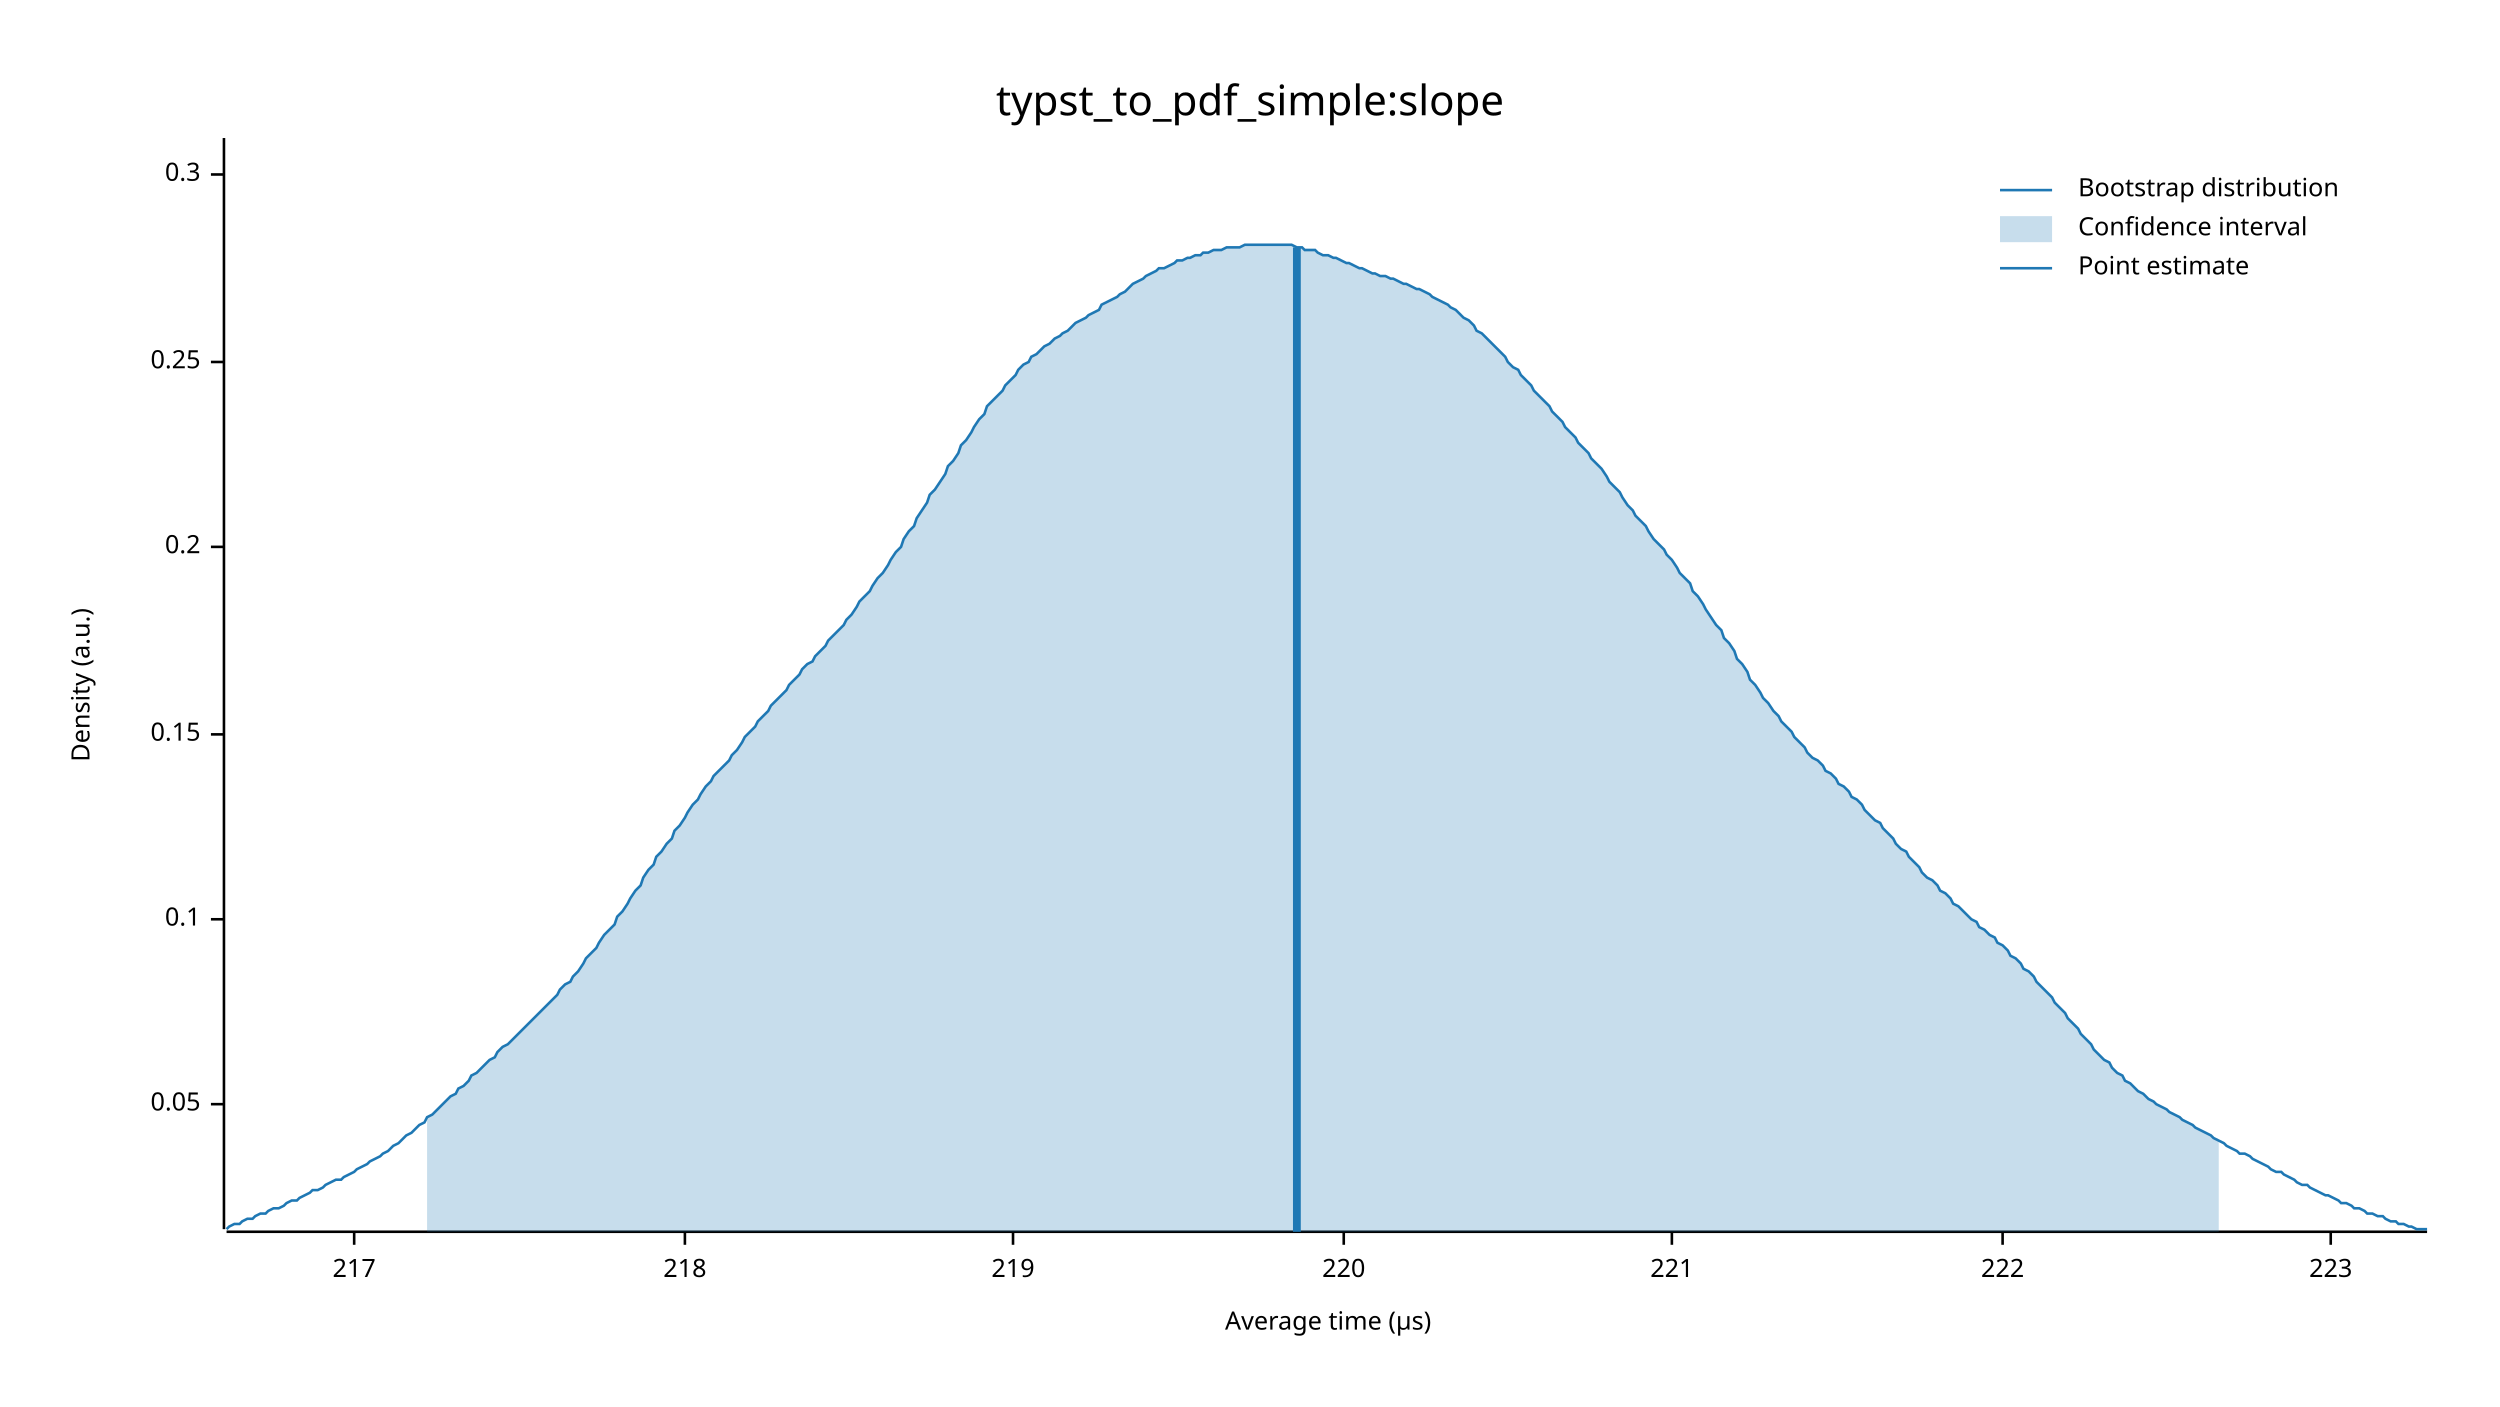
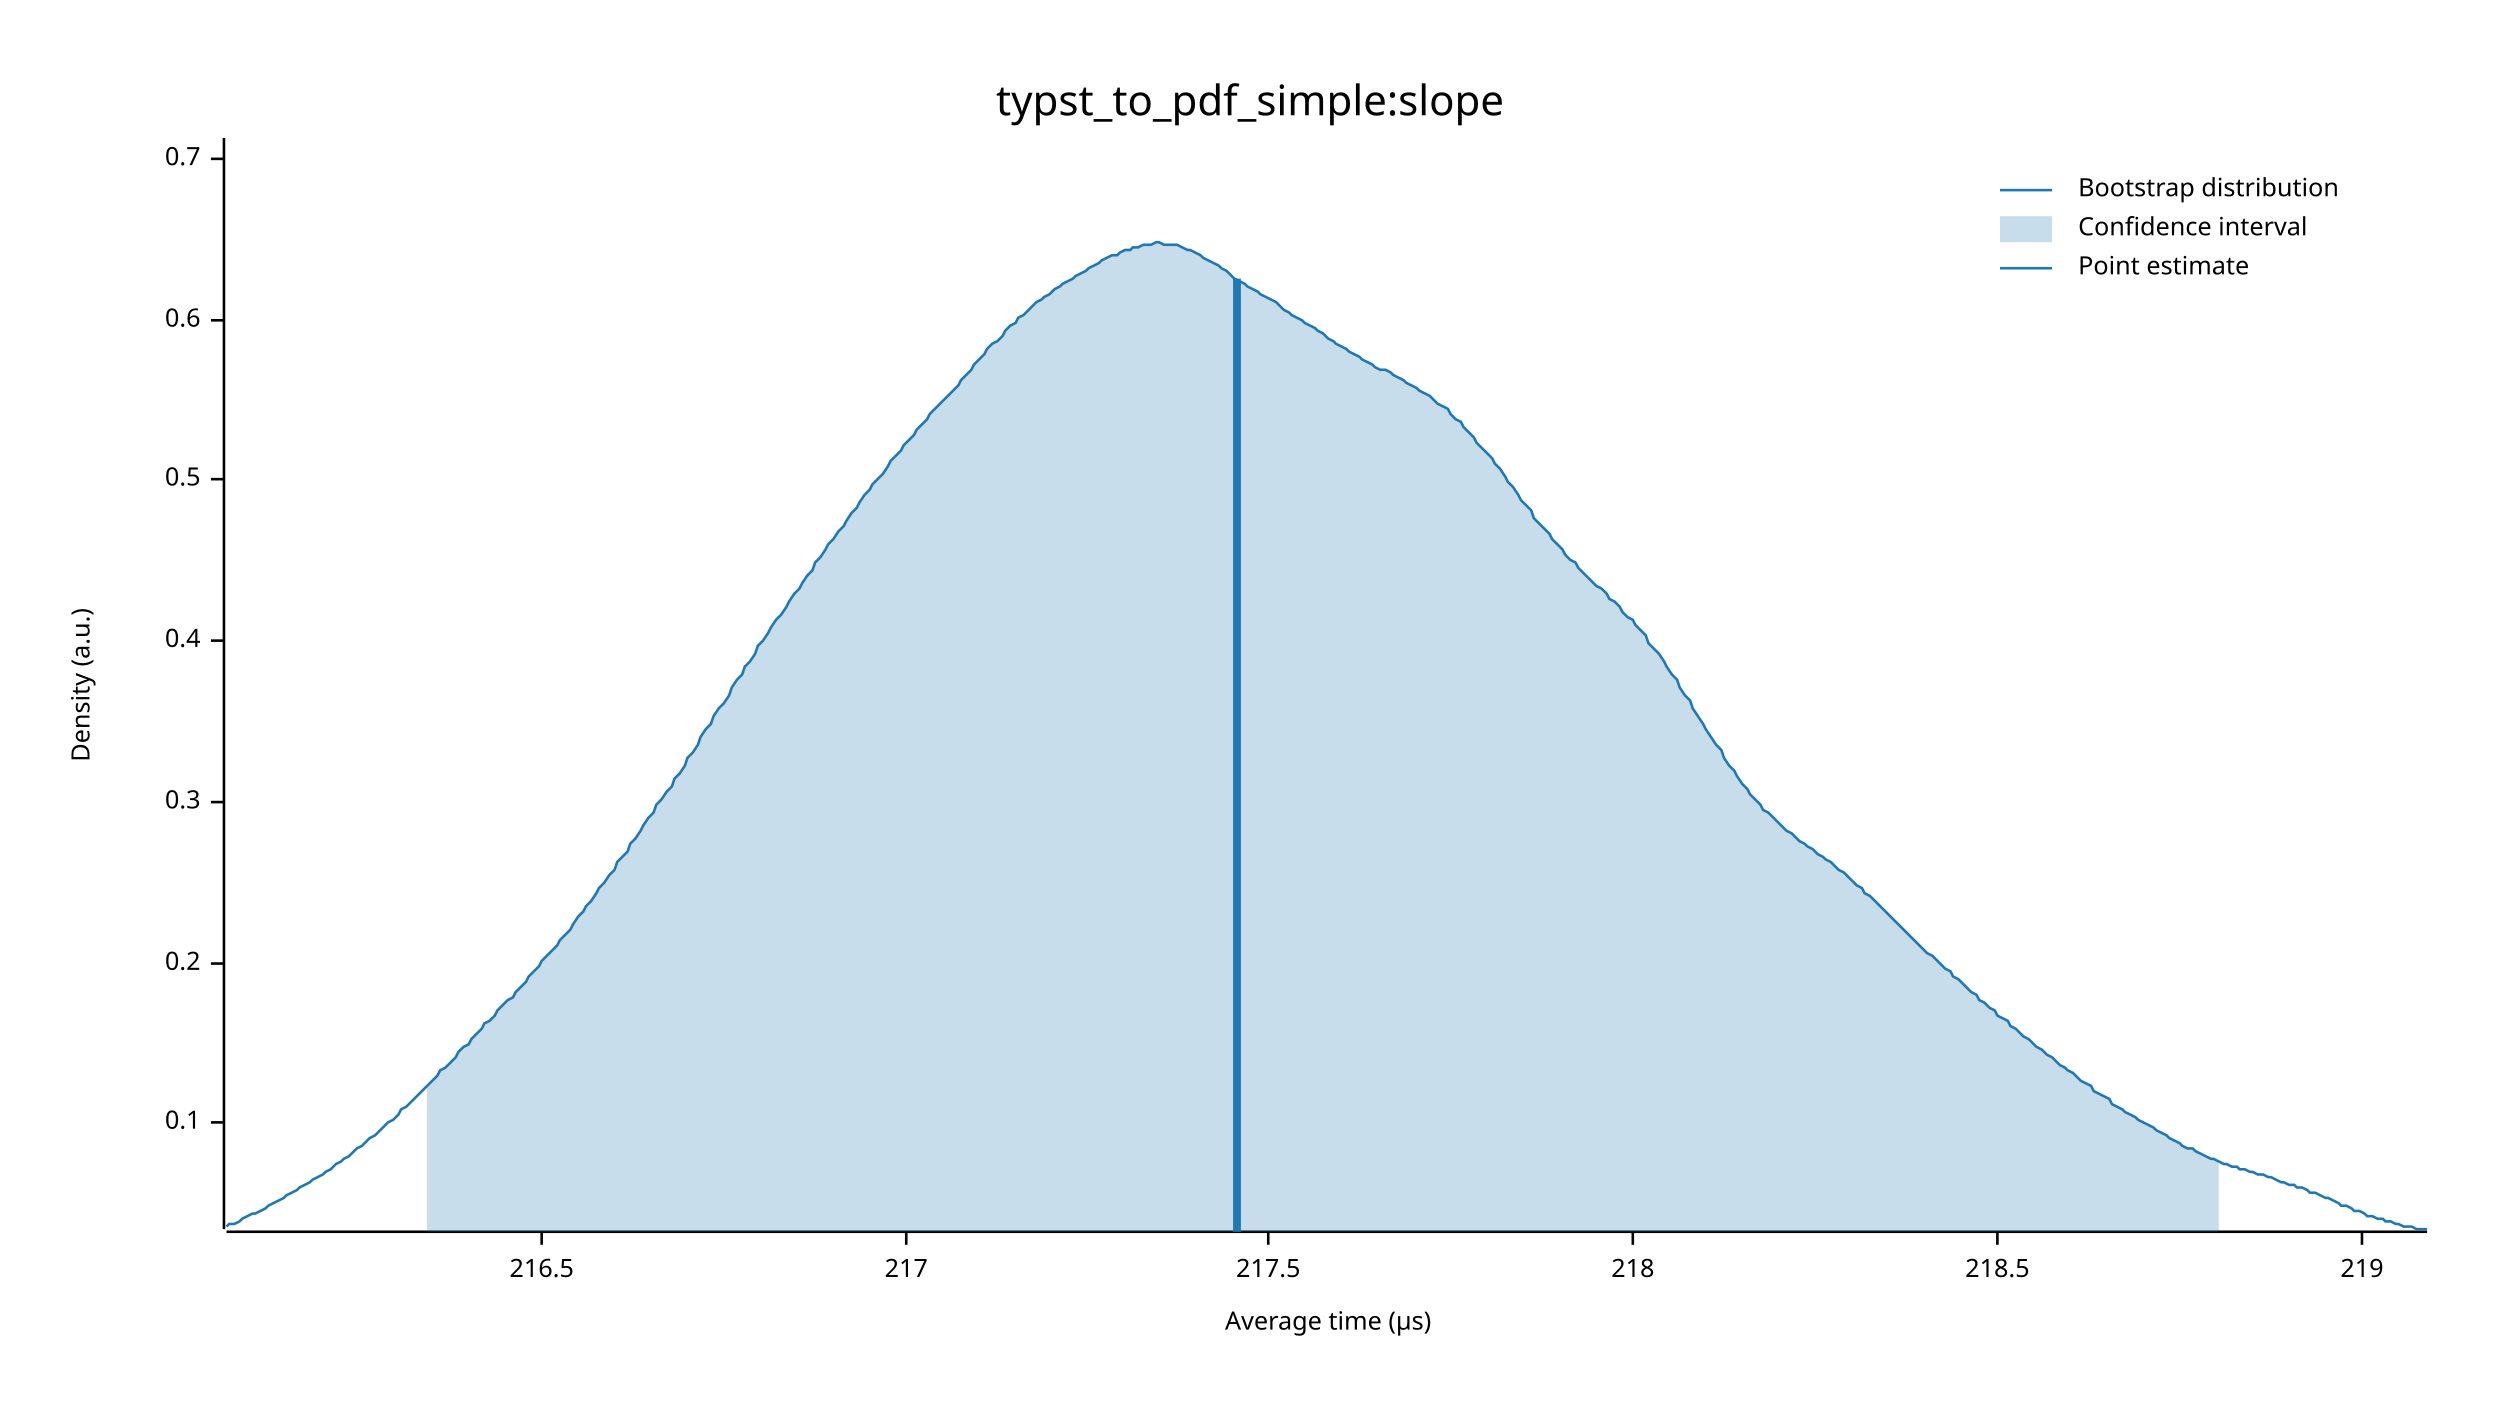
<svg xmlns="http://www.w3.org/2000/svg" width="960" height="540" viewBox="0 0 960 540">
  <text x="480" y="32" dy="0.76em" text-anchor="middle" font-family="sans-serif" font-size="16.129" opacity="1" fill="#000000">
typst_to_pdf_simple:slope
</text>
  <text x="27" y="263" dy="0.76em" text-anchor="middle" font-family="sans-serif" font-size="9.677" opacity="1" fill="#000000" transform="rotate(270, 27, 263)">
Density (a.u.)
</text>
  <text x="510" y="513" dy="-0.5ex" text-anchor="middle" font-family="sans-serif" font-size="9.677" opacity="1" fill="#000000">
Average time (µs)
</text>
  <polyline fill="none" opacity="1" stroke="#000000" stroke-width="1" points="86,53 86,472 " />
-   <text x="77" y="424" dy="0.5ex" text-anchor="end" font-family="sans-serif" font-size="9.677" opacity="1" fill="#000000">
- 0.05
- </text>
-   <polyline fill="none" opacity="1" stroke="#000000" stroke-width="1" points="81,424 86,424 " />
-   <text x="77" y="353" dy="0.5ex" text-anchor="end" font-family="sans-serif" font-size="9.677" opacity="1" fill="#000000">
+   <text x="77" y="431" dy="0.5ex" text-anchor="end" font-family="sans-serif" font-size="9.677" opacity="1" fill="#000000">
0.1
</text>
-   <polyline fill="none" opacity="1" stroke="#000000" stroke-width="1" points="81,353 86,353 " />
-   <text x="77" y="282" dy="0.5ex" text-anchor="end" font-family="sans-serif" font-size="9.677" opacity="1" fill="#000000">
- 0.15
- </text>
-   <polyline fill="none" opacity="1" stroke="#000000" stroke-width="1" points="81,282 86,282 " />
-   <text x="77" y="210" dy="0.5ex" text-anchor="end" font-family="sans-serif" font-size="9.677" opacity="1" fill="#000000">
+   <polyline fill="none" opacity="1" stroke="#000000" stroke-width="1" points="81,431 86,431 " />
+   <text x="77" y="370" dy="0.5ex" text-anchor="end" font-family="sans-serif" font-size="9.677" opacity="1" fill="#000000">
0.2
</text>
-   <polyline fill="none" opacity="1" stroke="#000000" stroke-width="1" points="81,210 86,210 " />
-   <text x="77" y="139" dy="0.5ex" text-anchor="end" font-family="sans-serif" font-size="9.677" opacity="1" fill="#000000">
- 0.25
- </text>
-   <polyline fill="none" opacity="1" stroke="#000000" stroke-width="1" points="81,139 86,139 " />
-   <text x="77" y="67" dy="0.5ex" text-anchor="end" font-family="sans-serif" font-size="9.677" opacity="1" fill="#000000">
+   <polyline fill="none" opacity="1" stroke="#000000" stroke-width="1" points="81,370 86,370 " />
+   <text x="77" y="308" dy="0.5ex" text-anchor="end" font-family="sans-serif" font-size="9.677" opacity="1" fill="#000000">
0.3
</text>
-   <polyline fill="none" opacity="1" stroke="#000000" stroke-width="1" points="81,67 86,67 " />
+   <polyline fill="none" opacity="1" stroke="#000000" stroke-width="1" points="81,308 86,308 " />
+   <text x="77" y="246" dy="0.5ex" text-anchor="end" font-family="sans-serif" font-size="9.677" opacity="1" fill="#000000">
+ 0.4
+ </text>
+   <polyline fill="none" opacity="1" stroke="#000000" stroke-width="1" points="81,246 86,246 " />
+   <text x="77" y="184" dy="0.5ex" text-anchor="end" font-family="sans-serif" font-size="9.677" opacity="1" fill="#000000">
+ 0.5
+ </text>
+   <polyline fill="none" opacity="1" stroke="#000000" stroke-width="1" points="81,184 86,184 " />
+   <text x="77" y="123" dy="0.5ex" text-anchor="end" font-family="sans-serif" font-size="9.677" opacity="1" fill="#000000">
+ 0.6
+ </text>
+   <polyline fill="none" opacity="1" stroke="#000000" stroke-width="1" points="81,123 86,123 " />
+   <text x="77" y="61" dy="0.5ex" text-anchor="end" font-family="sans-serif" font-size="9.677" opacity="1" fill="#000000">
+ 0.7
+ </text>
+   <polyline fill="none" opacity="1" stroke="#000000" stroke-width="1" points="81,61 86,61 " />
  <polyline fill="none" opacity="1" stroke="#000000" stroke-width="1" points="87,473 932,473 " />
-   <text x="136" y="483" dy="0.76em" text-anchor="middle" font-family="sans-serif" font-size="9.677" opacity="1" fill="#000000">
+   <text x="208" y="483" dy="0.76em" text-anchor="middle" font-family="sans-serif" font-size="9.677" opacity="1" fill="#000000">
+ 216.5
+ </text>
+   <polyline fill="none" opacity="1" stroke="#000000" stroke-width="1" points="208,473 208,478 " />
+   <text x="348" y="483" dy="0.76em" text-anchor="middle" font-family="sans-serif" font-size="9.677" opacity="1" fill="#000000">
217
</text>
-   <polyline fill="none" opacity="1" stroke="#000000" stroke-width="1" points="136,473 136,478 " />
-   <text x="263" y="483" dy="0.76em" text-anchor="middle" font-family="sans-serif" font-size="9.677" opacity="1" fill="#000000">
+   <polyline fill="none" opacity="1" stroke="#000000" stroke-width="1" points="348,473 348,478 " />
+   <text x="487" y="483" dy="0.76em" text-anchor="middle" font-family="sans-serif" font-size="9.677" opacity="1" fill="#000000">
+ 217.5
+ </text>
+   <polyline fill="none" opacity="1" stroke="#000000" stroke-width="1" points="487,473 487,478 " />
+   <text x="627" y="483" dy="0.76em" text-anchor="middle" font-family="sans-serif" font-size="9.677" opacity="1" fill="#000000">
218
</text>
-   <polyline fill="none" opacity="1" stroke="#000000" stroke-width="1" points="263,473 263,478 " />
-   <text x="389" y="483" dy="0.76em" text-anchor="middle" font-family="sans-serif" font-size="9.677" opacity="1" fill="#000000">
+   <polyline fill="none" opacity="1" stroke="#000000" stroke-width="1" points="627,473 627,478 " />
+   <text x="767" y="483" dy="0.76em" text-anchor="middle" font-family="sans-serif" font-size="9.677" opacity="1" fill="#000000">
+ 218.5
+ </text>
+   <polyline fill="none" opacity="1" stroke="#000000" stroke-width="1" points="767,473 767,478 " />
+   <text x="907" y="483" dy="0.76em" text-anchor="middle" font-family="sans-serif" font-size="9.677" opacity="1" fill="#000000">
219
</text>
-   <polyline fill="none" opacity="1" stroke="#000000" stroke-width="1" points="389,473 389,478 " />
-   <text x="516" y="483" dy="0.76em" text-anchor="middle" font-family="sans-serif" font-size="9.677" opacity="1" fill="#000000">
- 220
- </text>
-   <polyline fill="none" opacity="1" stroke="#000000" stroke-width="1" points="516,473 516,478 " />
-   <text x="642" y="483" dy="0.76em" text-anchor="middle" font-family="sans-serif" font-size="9.677" opacity="1" fill="#000000">
- 221
- </text>
-   <polyline fill="none" opacity="1" stroke="#000000" stroke-width="1" points="642,473 642,478 " />
-   <text x="769" y="483" dy="0.76em" text-anchor="middle" font-family="sans-serif" font-size="9.677" opacity="1" fill="#000000">
- 222
- </text>
-   <polyline fill="none" opacity="1" stroke="#000000" stroke-width="1" points="769,473 769,478 " />
-   <text x="895" y="483" dy="0.76em" text-anchor="middle" font-family="sans-serif" font-size="9.677" opacity="1" fill="#000000">
- 223
- </text>
-   <polyline fill="none" opacity="1" stroke="#000000" stroke-width="1" points="895,473 895,478 " />
-   <polyline fill="none" opacity="1" stroke="#1F78B4" stroke-width="1" points="87,472 88,471 90,470 92,470 93,469 95,468 97,468 98,467 100,466 102,466 103,465 105,464 107,464 109,463 110,462 112,461 114,461 115,460 117,459 119,458 120,457 122,457 124,456 125,455 127,454 129,453 131,453 132,452 134,451 136,450 137,449 139,448 141,447 142,446 144,445 146,444 147,443 149,442 151,440 153,439 154,438 156,436 158,435 159,434 161,432 163,431 164,429 166,428 168,426 169,425 171,423 173,421 175,420 176,418 178,417 180,415 181,413 183,412 185,410 186,409 188,407 190,406 191,404 193,402 195,401 197,399 198,398 200,396 202,394 203,393 205,391 207,389 208,388 210,386 212,384 214,382 215,380 217,378 219,377 220,375 222,373 224,370 225,368 227,366 229,364 230,362 232,359 234,357 236,355 237,352 239,350 241,347 242,345 244,342 246,340 247,337 249,334 251,332 252,329 254,327 256,324 258,322 259,319 261,317 263,314 264,312 266,309 268,307 269,305 271,302 273,300 274,298 276,296 278,294 280,292 281,290 283,288 285,285 286,283 288,281 290,279 291,277 293,275 295,273 296,271 298,269 300,267 302,265 303,263 305,261 307,259 308,257 310,255 312,254 313,252 315,250 317,248 318,246 320,244 322,242 324,240 325,238 327,236 329,233 330,231 332,229 334,227 335,225 337,222 339,220 341,217 342,215 344,212 346,210 347,207 349,204 351,202 352,199 354,196 356,193 357,190 359,188 361,185 363,182 364,179 366,177 368,174 369,171 371,169 373,166 374,164 376,161 378,159 379,156 381,154 383,152 385,150 386,148 388,146 390,144 391,142 393,140 395,139 396,137 398,136 400,134 401,133 403,132 405,130 407,129 408,128 410,127 412,125 413,124 415,123 417,122 418,121 420,120 422,119 423,117 425,116 427,115 429,114 430,113 432,112 434,110 435,109 437,108 439,107 440,106 442,105 444,104 445,103 447,103 449,102 451,101 452,100 454,100 456,99 457,99 459,98 461,98 462,97 464,97 466,96 468,96 469,96 471,95 473,95 474,95 476,95 478,94 479,94 481,94 483,94 484,94 486,94 488,94 490,94 491,94 493,94 495,94 496,94 498,95 500,95 501,96 503,96 505,96 506,97 508,98 510,98 512,99 513,99 515,100 517,101 518,101 520,102 522,103 523,103 525,104 527,105 528,105 530,106 532,106 534,107 535,107 537,108 539,109 540,109 542,110 544,111 545,111 547,112 549,113 550,114 552,115 554,116 556,117 557,118 559,119 561,121 562,122 564,123 566,125 567,127 569,128 571,130 573,132 574,133 576,135 578,137 579,139 581,141 583,142 584,144 586,146 588,148 589,150 591,152 593,154 595,156 596,158 598,160 600,162 601,164 603,166 605,168 606,170 608,172 610,174 611,176 613,178 615,180 617,183 618,185 620,187 622,189 623,191 625,194 627,196 628,198 630,200 632,202 633,204 635,207 637,209 639,211 640,213 642,215 644,218 645,220 647,222 649,224 650,227 652,229 654,232 655,234 657,237 659,240 661,242 662,245 664,247 666,250 667,253 669,255 671,258 672,261 674,263 676,266 677,268 679,270 681,273 683,275 684,277 686,279 688,281 689,283 691,285 693,287 694,289 696,291 698,292 700,294 701,296 703,297 705,299 706,301 708,302 710,304 711,306 713,307 715,309 716,311 718,313 720,315 722,316 723,318 725,320 727,322 728,324 730,326 732,327 733,329 735,331 737,333 738,335 740,337 742,338 744,340 745,342 747,343 749,345 750,347 752,348 754,350 755,351 757,353 759,354 760,356 762,357 764,359 766,360 767,362 769,363 771,365 772,367 774,368 776,370 777,372 779,373 781,375 782,377 784,379 786,381 788,383 789,385 791,387 793,389 794,391 796,393 798,395 799,397 801,399 803,401 804,403 806,405 808,407 810,408 811,410 813,412 815,413 816,415 818,416 820,418 821,419 823,420 825,422 827,423 828,424 830,425 832,426 833,427 835,428 837,429 838,430 840,431 842,432 843,433 845,434 847,435 849,436 850,437 852,438 854,439 855,440 857,441 859,442 860,443 862,443 864,444 865,445 867,446 869,447 871,448 872,449 874,450 876,450 877,451 879,452 881,453 882,454 884,455 886,455 887,456 889,457 891,458 893,459 894,459 896,460 898,461 899,462 901,462 903,463 904,464 906,464 908,465 909,466 911,466 913,467 915,467 916,468 918,469 920,469 921,470 923,470 925,471 926,471 928,472 930,472 932,472 " />
-   <polygon opacity="0.25" fill="#1F78B4" points="164,429 166,428 168,426 169,425 171,423 173,421 175,420 176,418 178,417 180,415 181,413 183,412 185,410 186,409 188,407 190,406 191,404 193,402 195,401 197,399 198,398 200,396 202,394 203,393 205,391 207,389 208,388 210,386 212,384 214,382 215,380 217,378 219,377 220,375 222,373 224,370 225,368 227,366 229,364 230,362 232,359 234,357 236,355 237,352 239,350 241,347 242,345 244,342 246,340 247,337 249,334 251,332 252,329 254,327 256,324 258,322 259,319 261,317 263,314 264,312 266,309 268,307 269,305 271,302 273,300 274,298 276,296 278,294 280,292 281,290 283,288 285,285 286,283 288,281 290,279 291,277 293,275 295,273 296,271 298,269 300,267 302,265 303,263 305,261 307,259 308,257 310,255 312,254 313,252 315,250 317,248 318,246 320,244 322,242 324,240 325,238 327,236 329,233 330,231 332,229 334,227 335,225 337,222 339,220 341,217 342,215 344,212 346,210 347,207 349,204 351,202 352,199 354,196 356,193 357,190 359,188 361,185 363,182 364,179 366,177 368,174 369,171 371,169 373,166 374,164 376,161 378,159 379,156 381,154 383,152 385,150 386,148 388,146 390,144 391,142 393,140 395,139 396,137 398,136 400,134 401,133 403,132 405,130 407,129 408,128 410,127 412,125 413,124 415,123 417,122 418,121 420,120 422,119 423,117 425,116 427,115 429,114 430,113 432,112 434,110 435,109 437,108 439,107 440,106 442,105 444,104 445,103 447,103 449,102 451,101 452,100 454,100 456,99 457,99 459,98 461,98 462,97 464,97 466,96 468,96 469,96 471,95 473,95 474,95 476,95 478,94 479,94 481,94 483,94 484,94 486,94 488,94 490,94 491,94 493,94 495,94 496,94 498,95 500,95 501,96 503,96 505,96 506,97 508,98 510,98 512,99 513,99 515,100 517,101 518,101 520,102 522,103 523,103 525,104 527,105 528,105 530,106 532,106 534,107 535,107 537,108 539,109 540,109 542,110 544,111 545,111 547,112 549,113 550,114 552,115 554,116 556,117 557,118 559,119 561,121 562,122 564,123 566,125 567,127 569,128 571,130 573,132 574,133 576,135 578,137 579,139 581,141 583,142 584,144 586,146 588,148 589,150 591,152 593,154 595,156 596,158 598,160 600,162 601,164 603,166 605,168 606,170 608,172 610,174 611,176 613,178 615,180 617,183 618,185 620,187 622,189 623,191 625,194 627,196 628,198 630,200 632,202 633,204 635,207 637,209 639,211 640,213 642,215 644,218 645,220 647,222 649,224 650,227 652,229 654,232 655,234 657,237 659,240 661,242 662,245 664,247 666,250 667,253 669,255 671,258 672,261 674,263 676,266 677,268 679,270 681,273 683,275 684,277 686,279 688,281 689,283 691,285 693,287 694,289 696,291 698,292 700,294 701,296 703,297 705,299 706,301 708,302 710,304 711,306 713,307 715,309 716,311 718,313 720,315 722,316 723,318 725,320 727,322 728,324 730,326 732,327 733,329 735,331 737,333 738,335 740,337 742,338 744,340 745,342 747,343 749,345 750,347 752,348 754,350 755,351 757,353 759,354 760,356 762,357 764,359 766,360 767,362 769,363 771,365 772,367 774,368 776,370 777,372 779,373 781,375 782,377 784,379 786,381 788,383 789,385 791,387 793,389 794,391 796,393 798,395 799,397 801,399 803,401 804,403 806,405 808,407 810,408 811,410 813,412 815,413 816,415 818,416 820,418 821,419 823,420 825,422 827,423 828,424 830,425 832,426 833,427 835,428 837,429 838,430 840,431 842,432 843,433 845,434 847,435 849,436 850,437 852,438 852,473 164,473 " />
-   <polyline fill="none" opacity="1" stroke="#1F78B4" stroke-width="3" points="498,473 498,95 " />
+   <polyline fill="none" opacity="1" stroke="#000000" stroke-width="1" points="907,473 907,478 " />
+   <polyline fill="none" opacity="1" stroke="#1F78B4" stroke-width="1" points="87,471 88,470 90,470 92,469 93,468 95,467 97,466 98,466 100,465 102,464 103,463 105,462 107,461 109,460 110,459 112,458 114,457 115,456 117,455 119,454 120,453 122,452 124,451 125,450 127,449 129,447 131,446 132,445 134,444 136,442 137,441 139,440 141,438 142,437 144,436 146,434 147,433 149,431 151,430 153,428 154,426 156,425 158,423 159,422 161,420 163,418 164,417 166,415 168,413 169,411 171,410 173,408 175,406 176,404 178,402 180,401 181,399 183,397 185,395 186,393 188,392 190,390 191,388 193,386 195,384 197,383 198,381 200,379 202,377 203,375 205,373 207,371 208,369 210,367 212,365 214,363 215,361 217,359 219,357 220,355 222,352 224,350 225,348 227,346 229,343 230,341 232,339 234,336 236,334 237,331 239,329 241,327 242,324 244,322 246,319 247,317 249,314 251,312 252,309 254,307 256,304 258,302 259,299 261,297 263,294 264,291 266,289 268,286 269,283 271,280 273,278 274,275 276,272 278,270 280,267 281,264 283,261 285,259 286,256 288,254 290,251 291,248 293,246 295,243 296,241 298,238 300,236 302,233 303,231 305,228 307,226 308,224 310,221 312,219 313,216 315,214 317,211 318,209 320,207 322,204 324,202 325,200 327,197 329,195 330,193 332,190 334,188 335,186 337,184 339,182 341,179 342,177 344,175 346,173 347,171 349,169 351,167 352,165 354,163 356,161 357,159 359,157 361,155 363,153 364,152 366,150 368,148 369,146 371,144 373,142 374,140 376,138 378,136 379,134 381,132 383,131 385,129 386,127 388,125 390,124 391,122 393,121 395,119 396,118 398,116 400,115 401,114 403,113 405,111 407,110 408,109 410,108 412,107 413,106 415,105 417,104 418,103 420,102 422,101 423,100 425,99 427,98 429,98 430,97 432,96 434,96 435,95 437,95 439,94 440,94 442,94 444,93 445,93 447,94 449,94 451,94 452,94 454,95 456,96 457,96 459,97 461,98 462,99 464,100 466,101 468,102 469,103 471,104 473,106 474,107 476,108 478,109 479,110 481,111 483,112 484,113 486,114 488,115 490,116 491,117 493,119 495,120 496,121 498,122 500,123 501,124 503,125 505,126 506,127 508,128 510,130 512,131 513,132 515,133 517,134 518,135 520,136 522,137 523,138 525,139 527,140 528,141 530,142 532,142 534,143 535,144 537,145 539,146 540,147 542,148 544,149 545,150 547,151 549,152 550,153 552,155 554,156 556,157 557,159 559,161 561,162 562,164 564,166 566,168 567,170 569,172 571,174 573,176 574,178 576,180 578,183 579,185 581,187 583,190 584,192 586,194 588,196 589,199 591,201 593,203 595,205 596,207 598,209 600,211 601,213 603,215 605,216 606,218 608,220 610,222 611,223 613,225 615,226 617,228 618,230 620,231 622,233 623,235 625,237 627,238 628,240 630,242 632,244 633,247 635,249 637,251 639,254 640,256 642,259 644,261 645,264 647,267 649,269 650,272 652,275 654,278 655,280 657,283 659,286 661,288 662,291 664,294 666,296 667,298 669,301 671,303 672,305 674,307 676,309 677,311 679,312 681,314 683,316 684,317 686,319 688,320 689,321 691,323 693,324 694,325 696,326 698,328 700,329 701,330 703,331 705,333 706,334 708,335 710,337 711,338 713,340 715,341 716,343 718,344 720,346 722,348 723,349 725,351 727,353 728,354 730,356 732,358 733,359 735,361 737,363 738,364 740,366 742,367 744,369 745,370 747,372 749,373 750,375 752,376 754,378 755,379 757,381 759,382 760,384 762,385 764,387 766,388 767,390 769,391 771,392 772,394 774,395 776,397 777,398 779,399 781,401 782,402 784,403 786,405 788,406 789,407 791,409 793,410 794,411 796,412 798,414 799,415 801,416 803,417 804,419 806,420 808,421 810,422 811,424 813,425 815,426 816,427 818,428 820,429 821,430 823,431 825,432 827,433 828,434 830,435 832,436 833,437 835,438 837,439 838,440 840,441 842,441 843,442 845,443 847,444 849,445 850,445 852,446 854,447 855,447 857,448 859,448 860,449 862,449 864,450 865,450 867,451 869,451 871,452 872,452 874,453 876,454 877,454 879,455 881,455 882,456 884,456 886,457 887,458 889,458 891,459 893,460 894,460 896,461 898,462 899,463 901,463 903,464 904,465 906,465 908,466 909,467 911,467 913,468 915,468 916,469 918,469 920,470 921,470 923,471 925,471 926,471 928,472 930,472 932,472 " />
+   <polygon opacity="0.25" fill="#1F78B4" points="164,417 166,415 168,413 169,411 171,410 173,408 175,406 176,404 178,402 180,401 181,399 183,397 185,395 186,393 188,392 190,390 191,388 193,386 195,384 197,383 198,381 200,379 202,377 203,375 205,373 207,371 208,369 210,367 212,365 214,363 215,361 217,359 219,357 220,355 222,352 224,350 225,348 227,346 229,343 230,341 232,339 234,336 236,334 237,331 239,329 241,327 242,324 244,322 246,319 247,317 249,314 251,312 252,309 254,307 256,304 258,302 259,299 261,297 263,294 264,291 266,289 268,286 269,283 271,280 273,278 274,275 276,272 278,270 280,267 281,264 283,261 285,259 286,256 288,254 290,251 291,248 293,246 295,243 296,241 298,238 300,236 302,233 303,231 305,228 307,226 308,224 310,221 312,219 313,216 315,214 317,211 318,209 320,207 322,204 324,202 325,200 327,197 329,195 330,193 332,190 334,188 335,186 337,184 339,182 341,179 342,177 344,175 346,173 347,171 349,169 351,167 352,165 354,163 356,161 357,159 359,157 361,155 363,153 364,152 366,150 368,148 369,146 371,144 373,142 374,140 376,138 378,136 379,134 381,132 383,131 385,129 386,127 388,125 390,124 391,122 393,121 395,119 396,118 398,116 400,115 401,114 403,113 405,111 407,110 408,109 410,108 412,107 413,106 415,105 417,104 418,103 420,102 422,101 423,100 425,99 427,98 429,98 430,97 432,96 434,96 435,95 437,95 439,94 440,94 442,94 444,93 445,93 447,94 449,94 451,94 452,94 454,95 456,96 457,96 459,97 461,98 462,99 464,100 466,101 468,102 469,103 471,104 473,106 474,107 476,108 478,109 479,110 481,111 483,112 484,113 486,114 488,115 490,116 491,117 493,119 495,120 496,121 498,122 500,123 501,124 503,125 505,126 506,127 508,128 510,130 512,131 513,132 515,133 517,134 518,135 520,136 522,137 523,138 525,139 527,140 528,141 530,142 532,142 534,143 535,144 537,145 539,146 540,147 542,148 544,149 545,150 547,151 549,152 550,153 552,155 554,156 556,157 557,159 559,161 561,162 562,164 564,166 566,168 567,170 569,172 571,174 573,176 574,178 576,180 578,183 579,185 581,187 583,190 584,192 586,194 588,196 589,199 591,201 593,203 595,205 596,207 598,209 600,211 601,213 603,215 605,216 606,218 608,220 610,222 611,223 613,225 615,226 617,228 618,230 620,231 622,233 623,235 625,237 627,238 628,240 630,242 632,244 633,247 635,249 637,251 639,254 640,256 642,259 644,261 645,264 647,267 649,269 650,272 652,275 654,278 655,280 657,283 659,286 661,288 662,291 664,294 666,296 667,298 669,301 671,303 672,305 674,307 676,309 677,311 679,312 681,314 683,316 684,317 686,319 688,320 689,321 691,323 693,324 694,325 696,326 698,328 700,329 701,330 703,331 705,333 706,334 708,335 710,337 711,338 713,340 715,341 716,343 718,344 720,346 722,348 723,349 725,351 727,353 728,354 730,356 732,358 733,359 735,361 737,363 738,364 740,366 742,367 744,369 745,370 747,372 749,373 750,375 752,376 754,378 755,379 757,381 759,382 760,384 762,385 764,387 766,388 767,390 769,391 771,392 772,394 774,395 776,397 777,398 779,399 781,401 782,402 784,403 786,405 788,406 789,407 791,409 793,410 794,411 796,412 798,414 799,415 801,416 803,417 804,419 806,420 808,421 810,422 811,424 813,425 815,426 816,427 818,428 820,429 821,430 823,431 825,432 827,433 828,434 830,435 832,436 833,437 835,438 837,439 838,440 840,441 842,441 843,442 845,443 847,444 849,445 850,445 852,446 852,473 164,473 " />
+   <polyline fill="none" opacity="1" stroke="#1F78B4" stroke-width="3" points="475,473 475,107 " />
  <text x="798" y="68" dy="0.76em" text-anchor="start" font-family="sans-serif" font-size="9.677" opacity="1" fill="#000000">
Bootstrap distribution
</text>
  <text x="798" y="83" dy="0.76em" text-anchor="start" font-family="sans-serif" font-size="9.677" opacity="1" fill="#000000">
Confidence interval
</text>
  <text x="798" y="98" dy="0.76em" text-anchor="start" font-family="sans-serif" font-size="9.677" opacity="1" fill="#000000">
Point estimate
</text>
  <polyline fill="none" opacity="1" stroke="#1F78B4" stroke-width="1" points="768,73 788,73 " />
  <rect x="768" y="83" width="20" height="10" opacity="0.25" fill="#1F78B4" stroke="none" />
  <polyline fill="none" opacity="1" stroke="#1F78B4" stroke-width="1" points="768,103 788,103 " />
</svg>
